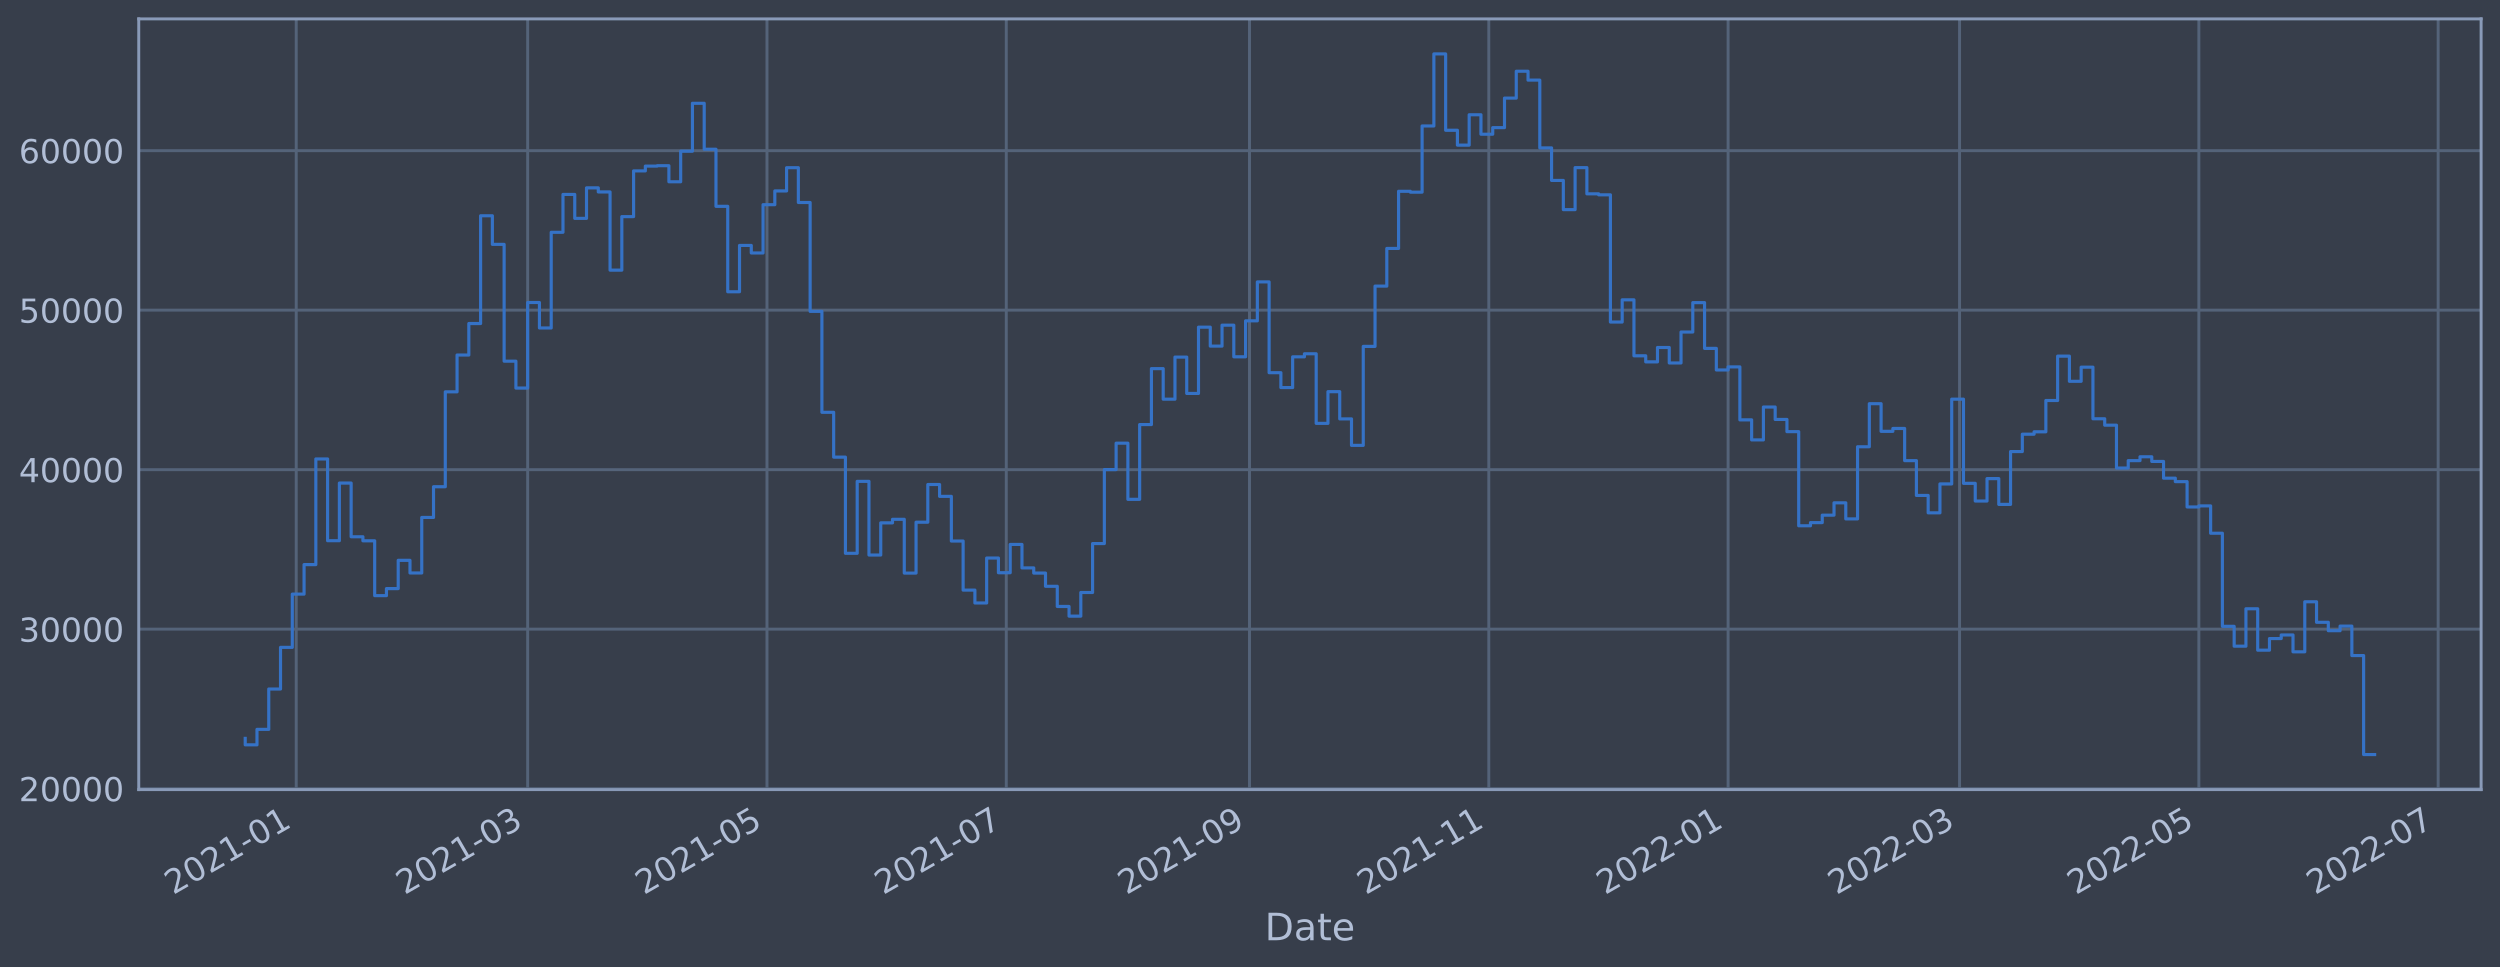
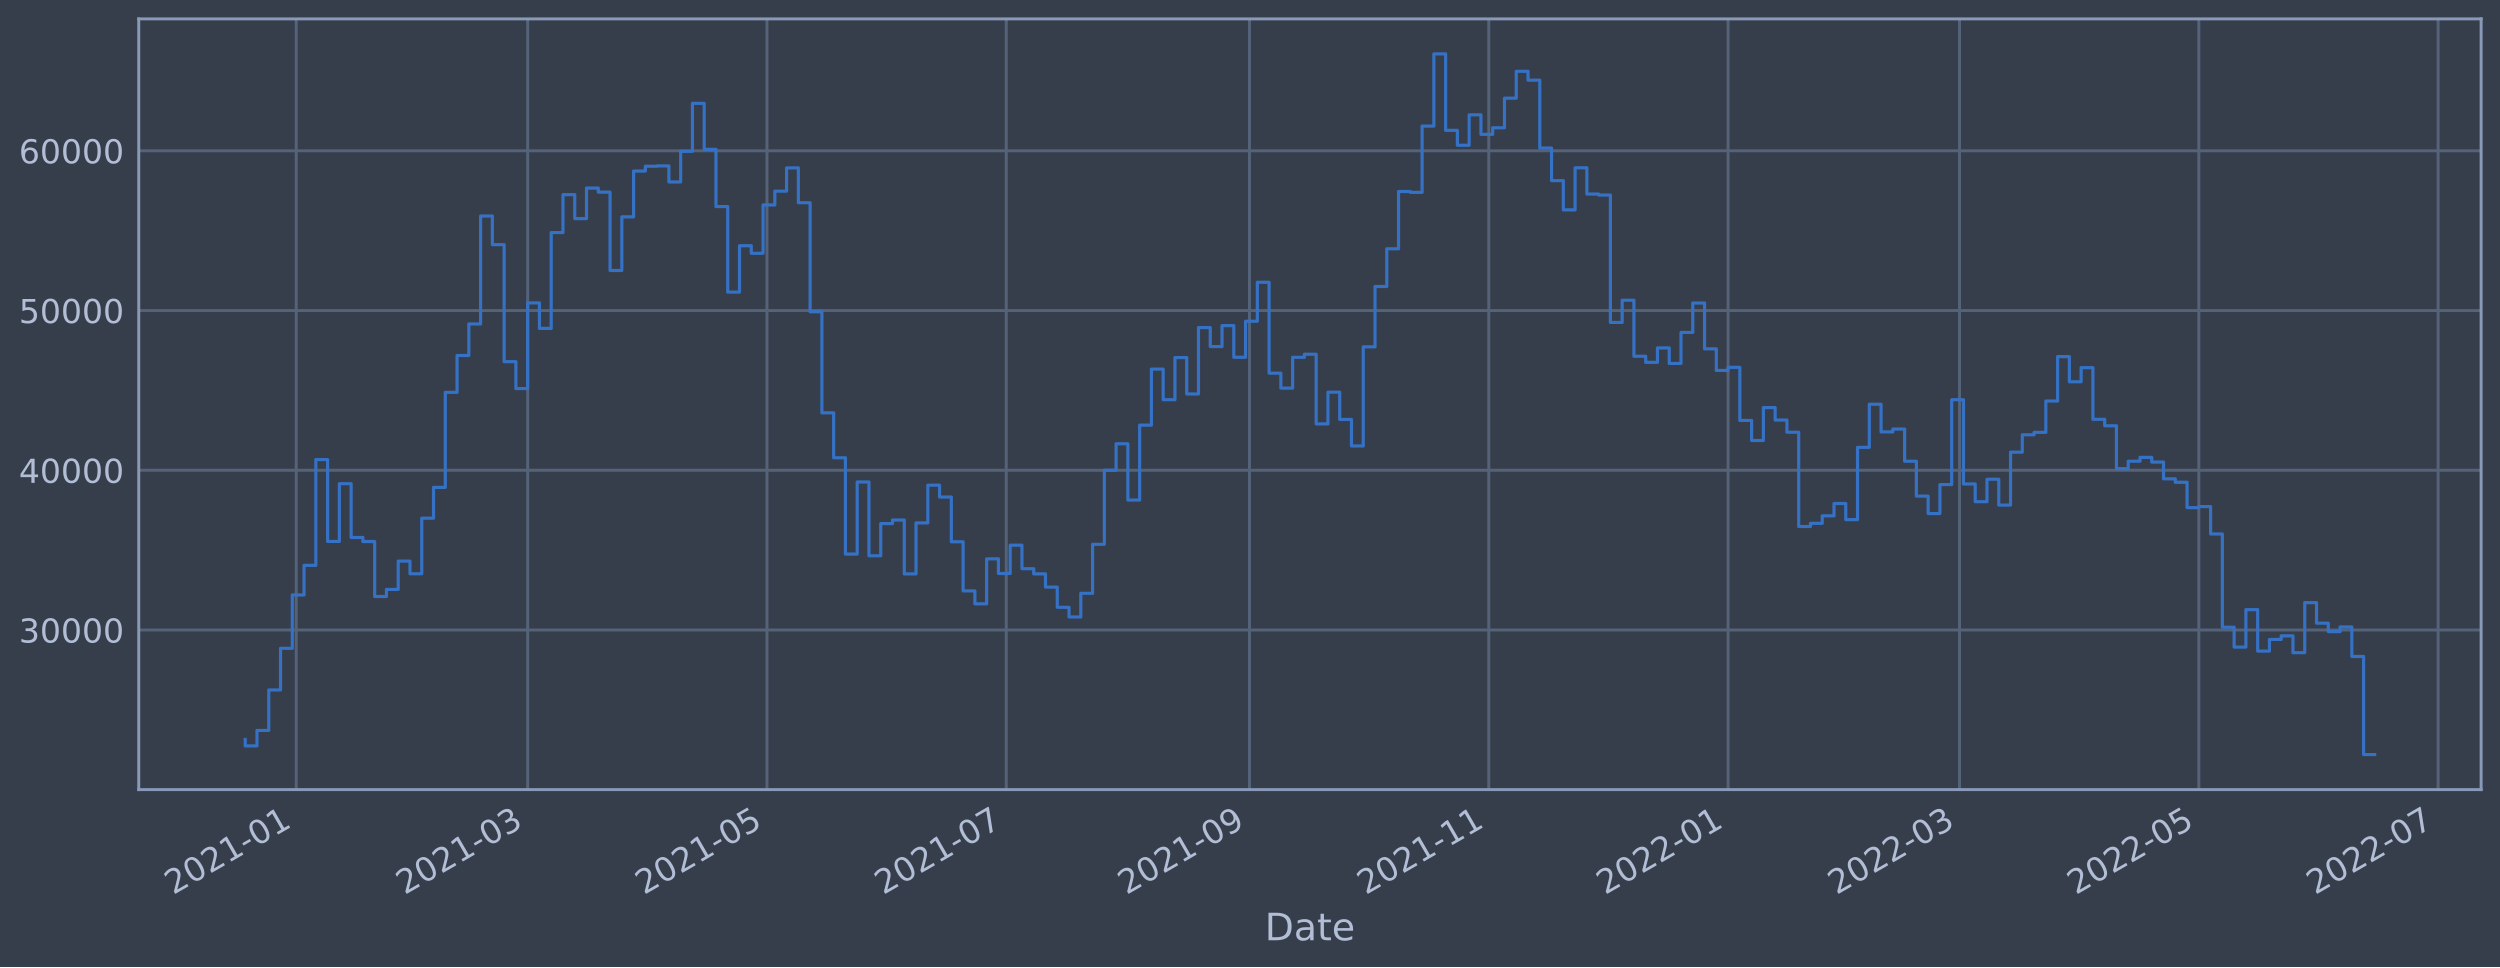
<svg xmlns="http://www.w3.org/2000/svg" xmlns:xlink="http://www.w3.org/1999/xlink" width="952.884pt" height="368.58pt" viewBox="0 0 952.884 368.58" version="1.1">
  <defs>
    <style type="text/css">*{stroke-linejoin: round; stroke-linecap: butt}</style>
  </defs>
  <g id="figure_1">
    <g id="patch_1">
      <path d="M 0 368.58  L 952.884 368.58  L 952.884 0  L 0 0  z " style="fill: #373e4b" />
    </g>
    <g id="axes_1">
      <g id="patch_2">
        <path d="M 52.884 300.96  L 945.684 300.96  L 945.684 7.2  L 52.884 7.2  z " style="fill: #373e4b" />
      </g>
      <g id="matplotlib.axis_1">
        <g id="xtick_1">
          <g id="line2d_1">
-             <path d="M 112.904 300.96  L 112.904 7.2  " clip-path="url(#p8d981c7854)" style="fill: none; stroke: #546379; stroke-width: 1.12; stroke-linecap: square" />
+             <path d="M 112.904 300.96  L 112.904 7.2  " clip-path="url(#p3594703cf4)" style="fill: none; stroke: #546379; stroke-width: 1.12; stroke-linecap: square" />
          </g>
          <g id="line2d_2" />
          <g id="text_1">
-             <g style="fill: #b1bed6" transform="translate(66.00057 341.1745)rotate(-30)scale(0.126 -0.126)">
+             <g style="fill: #b1bed6" transform="translate(66.00027 341.1745)rotate(-30)scale(0.126 -0.126)">
              <defs>
                <path id="DejaVuSans-32" d="M 1228 531  L 3431 531  L 3431 0  L 469 0  L 469 531  Q 828 903 1448 1529  Q 2069 2156 2228 2338  Q 2531 2678 2651 2914  Q 2772 3150 2772 3378  Q 2772 3750 2511 3984  Q 2250 4219 1831 4219  Q 1534 4219 1204 4116  Q 875 4013 500 3803  L 500 4441  Q 881 4594 1212 4672  Q 1544 4750 1819 4750  Q 2544 4750 2975 4387  Q 3406 4025 3406 3419  Q 3406 3131 3298 2873  Q 3191 2616 2906 2266  Q 2828 2175 2409 1742  Q 1991 1309 1228 531  z " transform="scale(0.015625)" />
                <path id="DejaVuSans-30" d="M 2034 4250  Q 1547 4250 1301 3770  Q 1056 3291 1056 2328  Q 1056 1369 1301 889  Q 1547 409 2034 409  Q 2525 409 2770 889  Q 3016 1369 3016 2328  Q 3016 3291 2770 3770  Q 2525 4250 2034 4250  z M 2034 4750  Q 2819 4750 3233 4129  Q 3647 3509 3647 2328  Q 3647 1150 3233 529  Q 2819 -91 2034 -91  Q 1250 -91 836 529  Q 422 1150 422 2328  Q 422 3509 836 4129  Q 1250 4750 2034 4750  z " transform="scale(0.015625)" />
                <path id="DejaVuSans-31" d="M 794 531  L 1825 531  L 1825 4091  L 703 3866  L 703 4441  L 1819 4666  L 2450 4666  L 2450 531  L 3481 531  L 3481 0  L 794 0  L 794 531  z " transform="scale(0.015625)" />
                <path id="DejaVuSans-2d" d="M 313 2009  L 1997 2009  L 1997 1497  L 313 1497  L 313 2009  z " transform="scale(0.015625)" />
              </defs>
              <use xlink:href="#DejaVuSans-32" />
              <use xlink:href="#DejaVuSans-30" x="63.623" />
              <use xlink:href="#DejaVuSans-32" x="127.246" />
              <use xlink:href="#DejaVuSans-31" x="190.869" />
              <use xlink:href="#DejaVuSans-2d" x="254.492" />
              <use xlink:href="#DejaVuSans-30" x="290.576" />
              <use xlink:href="#DejaVuSans-31" x="354.199" />
            </g>
          </g>
        </g>
        <g id="xtick_2">
          <g id="line2d_3">
-             <path d="M 201.124 300.96  L 201.124 7.2  " clip-path="url(#p8d981c7854)" style="fill: none; stroke: #546379; stroke-width: 1.12; stroke-linecap: square" />
+             <path d="M 201.122 300.96  L 201.122 7.2  " clip-path="url(#p3594703cf4)" style="fill: none; stroke: #546379; stroke-width: 1.12; stroke-linecap: square" />
          </g>
          <g id="line2d_4" />
          <g id="text_2">
-             <g style="fill: #b1bed6" transform="translate(154.2204 341.1745)rotate(-30)scale(0.126 -0.126)">
+             <g style="fill: #b1bed6" transform="translate(154.2188 341.1745)rotate(-30)scale(0.126 -0.126)">
              <defs>
                <path id="DejaVuSans-33" d="M 2597 2516  Q 3050 2419 3304 2112  Q 3559 1806 3559 1356  Q 3559 666 3084 287  Q 2609 -91 1734 -91  Q 1441 -91 1130 -33  Q 819 25 488 141  L 488 750  Q 750 597 1062 519  Q 1375 441 1716 441  Q 2309 441 2620 675  Q 2931 909 2931 1356  Q 2931 1769 2642 2001  Q 2353 2234 1838 2234  L 1294 2234  L 1294 2753  L 1863 2753  Q 2328 2753 2575 2939  Q 2822 3125 2822 3475  Q 2822 3834 2567 4026  Q 2313 4219 1838 4219  Q 1578 4219 1281 4162  Q 984 4106 628 3988  L 628 4550  Q 988 4650 1302 4700  Q 1616 4750 1894 4750  Q 2613 4750 3031 4423  Q 3450 4097 3450 3541  Q 3450 3153 3228 2886  Q 3006 2619 2597 2516  z " transform="scale(0.015625)" />
              </defs>
              <use xlink:href="#DejaVuSans-32" />
              <use xlink:href="#DejaVuSans-30" x="63.623" />
              <use xlink:href="#DejaVuSans-32" x="127.246" />
              <use xlink:href="#DejaVuSans-31" x="190.869" />
              <use xlink:href="#DejaVuSans-2d" x="254.492" />
              <use xlink:href="#DejaVuSans-30" x="290.576" />
              <use xlink:href="#DejaVuSans-33" x="354.199" />
            </g>
          </g>
        </g>
        <g id="xtick_3">
          <g id="line2d_5">
-             <path d="M 292.334 300.96  L 292.334 7.2  " clip-path="url(#p8d981c7854)" style="fill: none; stroke: #546379; stroke-width: 1.12; stroke-linecap: square" />
+             <path d="M 292.331 300.96  L 292.331 7.2  " clip-path="url(#p3594703cf4)" style="fill: none; stroke: #546379; stroke-width: 1.12; stroke-linecap: square" />
          </g>
          <g id="line2d_6" />
          <g id="text_3">
-             <g style="fill: #b1bed6" transform="translate(245.4308 341.1745)rotate(-30)scale(0.126 -0.126)">
+             <g style="fill: #b1bed6" transform="translate(245.4278 341.1745)rotate(-30)scale(0.126 -0.126)">
              <defs>
                <path id="DejaVuSans-35" d="M 691 4666  L 3169 4666  L 3169 4134  L 1269 4134  L 1269 2991  Q 1406 3038 1543 3061  Q 1681 3084 1819 3084  Q 2600 3084 3056 2656  Q 3513 2228 3513 1497  Q 3513 744 3044 326  Q 2575 -91 1722 -91  Q 1428 -91 1123 -41  Q 819 9 494 109  L 494 744  Q 775 591 1075 516  Q 1375 441 1709 441  Q 2250 441 2565 725  Q 2881 1009 2881 1497  Q 2881 1984 2565 2268  Q 2250 2553 1709 2553  Q 1456 2553 1204 2497  Q 953 2441 691 2322  L 691 4666  z " transform="scale(0.015625)" />
              </defs>
              <use xlink:href="#DejaVuSans-32" />
              <use xlink:href="#DejaVuSans-30" x="63.623" />
              <use xlink:href="#DejaVuSans-32" x="127.246" />
              <use xlink:href="#DejaVuSans-31" x="190.869" />
              <use xlink:href="#DejaVuSans-2d" x="254.492" />
              <use xlink:href="#DejaVuSans-30" x="290.576" />
              <use xlink:href="#DejaVuSans-35" x="354.199" />
            </g>
          </g>
        </g>
        <g id="xtick_4">
          <g id="line2d_7">
-             <path d="M 383.544 300.96  L 383.544 7.2  " clip-path="url(#p8d981c7854)" style="fill: none; stroke: #546379; stroke-width: 1.12; stroke-linecap: square" />
+             <path d="M 383.54 300.96  L 383.54 7.2  " clip-path="url(#p3594703cf4)" style="fill: none; stroke: #546379; stroke-width: 1.12; stroke-linecap: square" />
          </g>
          <g id="line2d_8" />
          <g id="text_4">
-             <g style="fill: #b1bed6" transform="translate(336.6412 341.1745)rotate(-30)scale(0.126 -0.126)">
+             <g style="fill: #b1bed6" transform="translate(336.6368 341.1745)rotate(-30)scale(0.126 -0.126)">
              <defs>
                <path id="DejaVuSans-37" d="M 525 4666  L 3525 4666  L 3525 4397  L 1831 0  L 1172 0  L 2766 4134  L 525 4134  L 525 4666  z " transform="scale(0.015625)" />
              </defs>
              <use xlink:href="#DejaVuSans-32" />
              <use xlink:href="#DejaVuSans-30" x="63.623" />
              <use xlink:href="#DejaVuSans-32" x="127.246" />
              <use xlink:href="#DejaVuSans-31" x="190.869" />
              <use xlink:href="#DejaVuSans-2d" x="254.492" />
              <use xlink:href="#DejaVuSans-30" x="290.576" />
              <use xlink:href="#DejaVuSans-37" x="354.199" />
            </g>
          </g>
        </g>
        <g id="xtick_5">
          <g id="line2d_9">
-             <path d="M 476.25 300.96  L 476.25 7.2  " clip-path="url(#p8d981c7854)" style="fill: none; stroke: #546379; stroke-width: 1.12; stroke-linecap: square" />
+             <path d="M 476.244 300.96  L 476.244 7.2  " clip-path="url(#p3594703cf4)" style="fill: none; stroke: #546379; stroke-width: 1.12; stroke-linecap: square" />
          </g>
          <g id="line2d_10" />
          <g id="text_5">
-             <g style="fill: #b1bed6" transform="translate(429.3468 341.1745)rotate(-30)scale(0.126 -0.126)">
+             <g style="fill: #b1bed6" transform="translate(429.341 341.1745)rotate(-30)scale(0.126 -0.126)">
              <defs>
                <path id="DejaVuSans-39" d="M 703 97  L 703 672  Q 941 559 1184 500  Q 1428 441 1663 441  Q 2288 441 2617 861  Q 2947 1281 2994 2138  Q 2813 1869 2534 1725  Q 2256 1581 1919 1581  Q 1219 1581 811 2004  Q 403 2428 403 3163  Q 403 3881 828 4315  Q 1253 4750 1959 4750  Q 2769 4750 3195 4129  Q 3622 3509 3622 2328  Q 3622 1225 3098 567  Q 2575 -91 1691 -91  Q 1453 -91 1209 -44  Q 966 3 703 97  z M 1959 2075  Q 2384 2075 2632 2365  Q 2881 2656 2881 3163  Q 2881 3666 2632 3958  Q 2384 4250 1959 4250  Q 1534 4250 1286 3958  Q 1038 3666 1038 3163  Q 1038 2656 1286 2365  Q 1534 2075 1959 2075  z " transform="scale(0.015625)" />
              </defs>
              <use xlink:href="#DejaVuSans-32" />
              <use xlink:href="#DejaVuSans-30" x="63.623" />
              <use xlink:href="#DejaVuSans-32" x="127.246" />
              <use xlink:href="#DejaVuSans-31" x="190.869" />
              <use xlink:href="#DejaVuSans-2d" x="254.492" />
              <use xlink:href="#DejaVuSans-30" x="290.576" />
              <use xlink:href="#DejaVuSans-39" x="354.199" />
            </g>
          </g>
        </g>
        <g id="xtick_6">
          <g id="line2d_11">
-             <path d="M 567.46 300.96  L 567.46 7.2  " clip-path="url(#p8d981c7854)" style="fill: none; stroke: #546379; stroke-width: 1.12; stroke-linecap: square" />
+             <path d="M 567.453 300.96  L 567.453 7.2  " clip-path="url(#p3594703cf4)" style="fill: none; stroke: #546379; stroke-width: 1.12; stroke-linecap: square" />
          </g>
          <g id="line2d_12" />
          <g id="text_6">
-             <g style="fill: #b1bed6" transform="translate(520.5572 341.1745)rotate(-30)scale(0.126 -0.126)">
+             <g style="fill: #b1bed6" transform="translate(520.5499 341.1745)rotate(-30)scale(0.126 -0.126)">
              <use xlink:href="#DejaVuSans-32" />
              <use xlink:href="#DejaVuSans-30" x="63.623" />
              <use xlink:href="#DejaVuSans-32" x="127.246" />
              <use xlink:href="#DejaVuSans-31" x="190.869" />
              <use xlink:href="#DejaVuSans-2d" x="254.492" />
              <use xlink:href="#DejaVuSans-31" x="290.576" />
              <use xlink:href="#DejaVuSans-31" x="354.199" />
            </g>
          </g>
        </g>
        <g id="xtick_7">
          <g id="line2d_13">
-             <path d="M 658.671 300.96  L 658.671 7.2  " clip-path="url(#p8d981c7854)" style="fill: none; stroke: #546379; stroke-width: 1.12; stroke-linecap: square" />
+             <path d="M 658.662 300.96  L 658.662 7.2  " clip-path="url(#p3594703cf4)" style="fill: none; stroke: #546379; stroke-width: 1.12; stroke-linecap: square" />
          </g>
          <g id="line2d_14" />
          <g id="text_7">
-             <g style="fill: #b1bed6" transform="translate(611.7676 341.1745)rotate(-30)scale(0.126 -0.126)">
+             <g style="fill: #b1bed6" transform="translate(611.7589 341.1745)rotate(-30)scale(0.126 -0.126)">
              <use xlink:href="#DejaVuSans-32" />
              <use xlink:href="#DejaVuSans-30" x="63.623" />
              <use xlink:href="#DejaVuSans-32" x="127.246" />
              <use xlink:href="#DejaVuSans-32" x="190.869" />
              <use xlink:href="#DejaVuSans-2d" x="254.492" />
              <use xlink:href="#DejaVuSans-30" x="290.576" />
              <use xlink:href="#DejaVuSans-31" x="354.199" />
            </g>
          </g>
        </g>
        <g id="xtick_8">
          <g id="line2d_15">
-             <path d="M 746.891 300.96  L 746.891 7.2  " clip-path="url(#p8d981c7854)" style="fill: none; stroke: #546379; stroke-width: 1.12; stroke-linecap: square" />
+             <path d="M 746.881 300.96  L 746.881 7.2  " clip-path="url(#p3594703cf4)" style="fill: none; stroke: #546379; stroke-width: 1.12; stroke-linecap: square" />
          </g>
          <g id="line2d_16" />
          <g id="text_8">
-             <g style="fill: #b1bed6" transform="translate(699.9875 341.1745)rotate(-30)scale(0.126 -0.126)">
+             <g style="fill: #b1bed6" transform="translate(699.9774 341.1745)rotate(-30)scale(0.126 -0.126)">
              <use xlink:href="#DejaVuSans-32" />
              <use xlink:href="#DejaVuSans-30" x="63.623" />
              <use xlink:href="#DejaVuSans-32" x="127.246" />
              <use xlink:href="#DejaVuSans-32" x="190.869" />
              <use xlink:href="#DejaVuSans-2d" x="254.492" />
              <use xlink:href="#DejaVuSans-30" x="290.576" />
              <use xlink:href="#DejaVuSans-33" x="354.199" />
            </g>
          </g>
        </g>
        <g id="xtick_9">
          <g id="line2d_17">
-             <path d="M 838.101 300.96  L 838.101 7.2  " clip-path="url(#p8d981c7854)" style="fill: none; stroke: #546379; stroke-width: 1.12; stroke-linecap: square" />
+             <path d="M 838.09 300.96  L 838.09 7.2  " clip-path="url(#p3594703cf4)" style="fill: none; stroke: #546379; stroke-width: 1.12; stroke-linecap: square" />
          </g>
          <g id="line2d_18" />
          <g id="text_9">
-             <g style="fill: #b1bed6" transform="translate(791.1979 341.1745)rotate(-30)scale(0.126 -0.126)">
+             <g style="fill: #b1bed6" transform="translate(791.1864 341.1745)rotate(-30)scale(0.126 -0.126)">
              <use xlink:href="#DejaVuSans-32" />
              <use xlink:href="#DejaVuSans-30" x="63.623" />
              <use xlink:href="#DejaVuSans-32" x="127.246" />
              <use xlink:href="#DejaVuSans-32" x="190.869" />
              <use xlink:href="#DejaVuSans-2d" x="254.492" />
              <use xlink:href="#DejaVuSans-30" x="290.576" />
              <use xlink:href="#DejaVuSans-35" x="354.199" />
            </g>
          </g>
        </g>
        <g id="xtick_10">
          <g id="line2d_19">
-             <path d="M 929.312 300.96  L 929.312 7.2  " clip-path="url(#p8d981c7854)" style="fill: none; stroke: #546379; stroke-width: 1.12; stroke-linecap: square" />
+             <path d="M 929.299 300.96  L 929.299 7.2  " clip-path="url(#p3594703cf4)" style="fill: none; stroke: #546379; stroke-width: 1.12; stroke-linecap: square" />
          </g>
          <g id="line2d_20" />
          <g id="text_10">
-             <g style="fill: #b1bed6" transform="translate(882.4082 341.1745)rotate(-30)scale(0.126 -0.126)">
+             <g style="fill: #b1bed6" transform="translate(882.3954 341.1745)rotate(-30)scale(0.126 -0.126)">
              <use xlink:href="#DejaVuSans-32" />
              <use xlink:href="#DejaVuSans-30" x="63.623" />
              <use xlink:href="#DejaVuSans-32" x="127.246" />
              <use xlink:href="#DejaVuSans-32" x="190.869" />
              <use xlink:href="#DejaVuSans-2d" x="254.492" />
              <use xlink:href="#DejaVuSans-30" x="290.576" />
              <use xlink:href="#DejaVuSans-37" x="354.199" />
            </g>
          </g>
        </g>
        <g id="text_11">
          <g style="fill: #b1bed6" transform="translate(482.0746 358.3856)scale(0.144 -0.144)">
            <defs>
              <path id="DejaVuSans-44" d="M 1259 4147  L 1259 519  L 2022 519  Q 2988 519 3436 956  Q 3884 1394 3884 2338  Q 3884 3275 3436 3711  Q 2988 4147 2022 4147  L 1259 4147  z M 628 4666  L 1925 4666  Q 3281 4666 3915 4102  Q 4550 3538 4550 2338  Q 4550 1131 3912 565  Q 3275 0 1925 0  L 628 0  L 628 4666  z " transform="scale(0.015625)" />
              <path id="DejaVuSans-61" d="M 2194 1759  Q 1497 1759 1228 1600  Q 959 1441 959 1056  Q 959 750 1161 570  Q 1363 391 1709 391  Q 2188 391 2477 730  Q 2766 1069 2766 1631  L 2766 1759  L 2194 1759  z M 3341 1997  L 3341 0  L 2766 0  L 2766 531  Q 2569 213 2275 61  Q 1981 -91 1556 -91  Q 1019 -91 701 211  Q 384 513 384 1019  Q 384 1609 779 1909  Q 1175 2209 1959 2209  L 2766 2209  L 2766 2266  Q 2766 2663 2505 2880  Q 2244 3097 1772 3097  Q 1472 3097 1187 3025  Q 903 2953 641 2809  L 641 3341  Q 956 3463 1253 3523  Q 1550 3584 1831 3584  Q 2591 3584 2966 3190  Q 3341 2797 3341 1997  z " transform="scale(0.015625)" />
              <path id="DejaVuSans-74" d="M 1172 4494  L 1172 3500  L 2356 3500  L 2356 3053  L 1172 3053  L 1172 1153  Q 1172 725 1289 603  Q 1406 481 1766 481  L 2356 481  L 2356 0  L 1766 0  Q 1100 0 847 248  Q 594 497 594 1153  L 594 3053  L 172 3053  L 172 3500  L 594 3500  L 594 4494  L 1172 4494  z " transform="scale(0.015625)" />
              <path id="DejaVuSans-65" d="M 3597 1894  L 3597 1613  L 953 1613  Q 991 1019 1311 708  Q 1631 397 2203 397  Q 2534 397 2845 478  Q 3156 559 3463 722  L 3463 178  Q 3153 47 2828 -22  Q 2503 -91 2169 -91  Q 1331 -91 842 396  Q 353 884 353 1716  Q 353 2575 817 3079  Q 1281 3584 2069 3584  Q 2775 3584 3186 3129  Q 3597 2675 3597 1894  z M 3022 2063  Q 3016 2534 2758 2815  Q 2500 3097 2075 3097  Q 1594 3097 1305 2825  Q 1016 2553 972 2059  L 3022 2063  z " transform="scale(0.015625)" />
            </defs>
            <use xlink:href="#DejaVuSans-44" />
            <use xlink:href="#DejaVuSans-61" x="77.002" />
            <use xlink:href="#DejaVuSans-74" x="138.281" />
            <use xlink:href="#DejaVuSans-65" x="177.49" />
          </g>
        </g>
      </g>
      <g id="matplotlib.axis_2">
        <g id="ytick_1">
          <g id="line2d_21">
-             <path d="M 52.884 300.594  L 945.684 300.594  " clip-path="url(#p8d981c7854)" style="fill: none; stroke: #546379; stroke-width: 1.12; stroke-linecap: square" />
+             <path d="M 52.884 240.135  L 945.684 240.135  " clip-path="url(#p3594703cf4)" style="fill: none; stroke: #546379; stroke-width: 1.12; stroke-linecap: square" />
          </g>
          <g id="line2d_22" />
          <g id="text_12">
-             <g style="fill: #b1bed6" transform="translate(7.2 305.3814)scale(0.126 -0.126)">
-               <use xlink:href="#DejaVuSans-32" />
+             <g style="fill: #b1bed6" transform="translate(7.2 244.9218)scale(0.126 -0.126)">
+               <use xlink:href="#DejaVuSans-33" />
              <use xlink:href="#DejaVuSans-30" x="63.623" />
              <use xlink:href="#DejaVuSans-30" x="127.246" />
              <use xlink:href="#DejaVuSans-30" x="190.869" />
              <use xlink:href="#DejaVuSans-30" x="254.492" />
            </g>
          </g>
        </g>
        <g id="ytick_2">
          <g id="line2d_23">
-             <path d="M 52.884 239.8  L 945.684 239.8  " clip-path="url(#p8d981c7854)" style="fill: none; stroke: #546379; stroke-width: 1.12; stroke-linecap: square" />
+             <path d="M 52.884 179.247  L 945.684 179.247  " clip-path="url(#p3594703cf4)" style="fill: none; stroke: #546379; stroke-width: 1.12; stroke-linecap: square" />
          </g>
          <g id="line2d_24" />
          <g id="text_13">
-             <g style="fill: #b1bed6" transform="translate(7.2 244.5868)scale(0.126 -0.126)">
-               <use xlink:href="#DejaVuSans-33" />
+             <g style="fill: #b1bed6" transform="translate(7.2 184.0343)scale(0.126 -0.126)">
+               <defs>
+                 <path id="DejaVuSans-34" d="M 2419 4116  L 825 1625  L 2419 1625  L 2419 4116  z M 2253 4666  L 3047 4666  L 3047 1625  L 3713 1625  L 3713 1100  L 3047 1100  L 3047 0  L 2419 0  L 2419 1100  L 313 1100  L 313 1709  L 2253 4666  z " transform="scale(0.015625)" />
+               </defs>
+               <use xlink:href="#DejaVuSans-34" />
              <use xlink:href="#DejaVuSans-30" x="63.623" />
              <use xlink:href="#DejaVuSans-30" x="127.246" />
              <use xlink:href="#DejaVuSans-30" x="190.869" />
              <use xlink:href="#DejaVuSans-30" x="254.492" />
            </g>
          </g>
        </g>
        <g id="ytick_3">
          <g id="line2d_25">
-             <path d="M 52.884 179.005  L 945.684 179.005  " clip-path="url(#p8d981c7854)" style="fill: none; stroke: #546379; stroke-width: 1.12; stroke-linecap: square" />
+             <path d="M 52.884 118.36  L 945.684 118.36  " clip-path="url(#p3594703cf4)" style="fill: none; stroke: #546379; stroke-width: 1.12; stroke-linecap: square" />
          </g>
          <g id="line2d_26" />
          <g id="text_14">
-             <g style="fill: #b1bed6" transform="translate(7.2 183.7921)scale(0.126 -0.126)">
-               <defs>
-                 <path id="DejaVuSans-34" d="M 2419 4116  L 825 1625  L 2419 1625  L 2419 4116  z M 2253 4666  L 3047 4666  L 3047 1625  L 3713 1625  L 3713 1100  L 3047 1100  L 3047 0  L 2419 0  L 2419 1100  L 313 1100  L 313 1709  L 2253 4666  z " transform="scale(0.015625)" />
-               </defs>
-               <use xlink:href="#DejaVuSans-34" />
+             <g style="fill: #b1bed6" transform="translate(7.2 123.1468)scale(0.126 -0.126)">
+               <use xlink:href="#DejaVuSans-35" />
              <use xlink:href="#DejaVuSans-30" x="63.623" />
              <use xlink:href="#DejaVuSans-30" x="127.246" />
              <use xlink:href="#DejaVuSans-30" x="190.869" />
              <use xlink:href="#DejaVuSans-30" x="254.492" />
            </g>
          </g>
        </g>
        <g id="ytick_4">
          <g id="line2d_27">
-             <path d="M 52.884 118.211  L 945.684 118.211  " clip-path="url(#p8d981c7854)" style="fill: none; stroke: #546379; stroke-width: 1.12; stroke-linecap: square" />
+             <path d="M 52.884 57.472  L 945.684 57.472  " clip-path="url(#p3594703cf4)" style="fill: none; stroke: #546379; stroke-width: 1.12; stroke-linecap: square" />
          </g>
          <g id="line2d_28" />
          <g id="text_15">
-             <g style="fill: #b1bed6" transform="translate(7.2 122.9975)scale(0.126 -0.126)">
-               <use xlink:href="#DejaVuSans-35" />
+             <g style="fill: #b1bed6" transform="translate(7.2 62.25926)scale(0.126 -0.126)">
+               <defs>
+                 <path id="DejaVuSans-36" d="M 2113 2584  Q 1688 2584 1439 2293  Q 1191 2003 1191 1497  Q 1191 994 1439 701  Q 1688 409 2113 409  Q 2538 409 2786 701  Q 3034 994 3034 1497  Q 3034 2003 2786 2293  Q 2538 2584 2113 2584  z M 3366 4563  L 3366 3988  Q 3128 4100 2886 4159  Q 2644 4219 2406 4219  Q 1781 4219 1451 3797  Q 1122 3375 1075 2522  Q 1259 2794 1537 2939  Q 1816 3084 2150 3084  Q 2853 3084 3261 2657  Q 3669 2231 3669 1497  Q 3669 778 3244 343  Q 2819 -91 2113 -91  Q 1303 -91 875 529  Q 447 1150 447 2328  Q 447 3434 972 4092  Q 1497 4750 2381 4750  Q 2619 4750 2861 4703  Q 3103 4656 3366 4563  z " transform="scale(0.015625)" />
+               </defs>
+               <use xlink:href="#DejaVuSans-36" />
              <use xlink:href="#DejaVuSans-30" x="63.623" />
              <use xlink:href="#DejaVuSans-30" x="127.246" />
              <use xlink:href="#DejaVuSans-30" x="190.869" />
              <use xlink:href="#DejaVuSans-30" x="254.492" />
            </g>
          </g>
        </g>
-         <g id="ytick_5">
-           <g id="line2d_29">
-             <path d="M 52.884 57.416  L 945.684 57.416  " clip-path="url(#p8d981c7854)" style="fill: none; stroke: #546379; stroke-width: 1.12; stroke-linecap: square" />
-           </g>
-           <g id="line2d_30" />
-           <g id="text_16">
-             <g style="fill: #b1bed6" transform="translate(7.2 62.20292)scale(0.126 -0.126)">
-               <defs>
-                 <path id="DejaVuSans-36" d="M 2113 2584  Q 1688 2584 1439 2293  Q 1191 2003 1191 1497  Q 1191 994 1439 701  Q 1688 409 2113 409  Q 2538 409 2786 701  Q 3034 994 3034 1497  Q 3034 2003 2786 2293  Q 2538 2584 2113 2584  z M 3366 4563  L 3366 3988  Q 3128 4100 2886 4159  Q 2644 4219 2406 4219  Q 1781 4219 1451 3797  Q 1122 3375 1075 2522  Q 1259 2794 1537 2939  Q 1816 3084 2150 3084  Q 2853 3084 3261 2657  Q 3669 2231 3669 1497  Q 3669 778 3244 343  Q 2819 -91 2113 -91  Q 1303 -91 875 529  Q 447 1150 447 2328  Q 447 3434 972 4092  Q 1497 4750 2381 4750  Q 2619 4750 2861 4703  Q 3103 4656 3366 4563  z " transform="scale(0.015625)" />
-               </defs>
-               <use xlink:href="#DejaVuSans-36" />
-               <use xlink:href="#DejaVuSans-30" x="63.623" />
-               <use xlink:href="#DejaVuSans-30" x="127.246" />
-               <use xlink:href="#DejaVuSans-30" x="190.869" />
-               <use xlink:href="#DejaVuSans-30" x="254.492" />
-             </g>
-           </g>
-         </g>
-       </g>
-       <g id="line2d_31">
-         <path d="M 93.466 281.439  L 93.466 283.903  L 97.951 283.903  L 97.951 278.006  L 102.437 278.006  L 102.437 262.619  L 106.923 262.619  L 106.923 246.751  L 111.409 246.751  L 111.409 226.453  L 115.894 226.453  L 115.894 215.198  L 120.38 215.198  L 120.38 174.93  L 124.866 174.93  L 124.866 206.089  L 129.352 206.089  L 129.352 184.121  L 133.837 184.121  L 133.837 204.581  L 138.323 204.581  L 138.323 206.126  L 142.809 206.126  L 142.809 227.034  L 147.295 227.034  L 147.295 224.347  L 151.78 224.347  L 151.78 213.571  L 156.266 213.571  L 156.266 218.382  L 160.752 218.382  L 160.752 197.231  L 165.238 197.231  L 165.238 185.522  L 169.723 185.522  L 169.723 149.348  L 174.209 149.348  L 174.209 135.323  L 178.695 135.323  L 178.695 123.317  L 183.181 123.317  L 183.181 82.241  L 187.666 82.241  L 187.666 93.142  L 192.152 93.142  L 192.152 137.662  L 196.638 137.662  L 196.638 147.915  L 201.124 147.915  L 201.124 115.306  L 205.609 115.306  L 205.609 125.01  L 210.095 125.01  L 210.095 88.534  L 214.581 88.534  L 214.581 74.114  L 219.067 74.114  L 219.067 83.225  L 223.553 83.225  L 223.553 71.606  L 228.038 71.606  L 228.038 73.155  L 232.524 73.155  L 232.524 102.962  L 237.01 102.962  L 237.01 82.561  L 241.496 82.561  L 241.496 65.136  L 245.981 65.136  L 245.981 63.305  L 250.467 63.305  L 250.467 63.166  L 254.953 63.166  L 254.953 69.279  L 259.439 69.279  L 259.439 57.629  L 263.924 57.629  L 263.924 39.365  L 268.41 39.365  L 268.41 56.886  L 272.896 56.886  L 272.896 78.646  L 277.382 78.646  L 277.382 111.2  L 281.867 111.2  L 281.867 93.548  L 286.353 93.548  L 286.353 96.421  L 290.839 96.421  L 290.839 78.022  L 295.325 78.022  L 295.325 72.777  L 299.81 72.777  L 299.81 63.928  L 304.296 63.928  L 304.296 77.174  L 308.782 77.174  L 308.782 118.682  L 313.268 118.682  L 313.268 157.142  L 317.753 157.142  L 317.753 174.237  L 322.239 174.237  L 322.239 210.895  L 326.725 210.895  L 326.725 183.467  L 331.211 183.467  L 331.211 211.544  L 335.696 211.544  L 335.696 199.294  L 340.182 199.294  L 340.182 197.94  L 344.668 197.94  L 344.668 218.431  L 349.154 218.431  L 349.154 199.04  L 353.639 199.04  L 353.639 184.678  L 358.125 184.678  L 358.125 189.189  L 362.611 189.189  L 362.611 206.216  L 367.097 206.216  L 367.097 224.92  L 371.582 224.92  L 371.582 229.826  L 376.068 229.826  L 376.068 212.706  L 380.554 212.706  L 380.554 218.297  L 385.04 218.297  L 385.04 207.522  L 389.525 207.522  L 389.525 216.46  L 394.011 216.46  L 394.011 218.427  L 398.497 218.427  L 398.497 223.467  L 402.983 223.467  L 402.983 231.159  L 407.469 231.159  L 407.469 234.839  L 411.954 234.839  L 411.954 225.83  L 416.44 225.83  L 416.44 207.182  L 420.926 207.182  L 420.926 178.99  L 425.412 178.99  L 425.412 168.919  L 429.897 168.919  L 429.897 190.325  L 434.383 190.325  L 434.383 161.825  L 438.869 161.825  L 438.869 140.501  L 443.355 140.501  L 443.355 152.147  L 447.84 152.147  L 447.84 136.106  L 452.326 136.106  L 452.326 149.958  L 456.812 149.958  L 456.812 124.703  L 461.298 124.703  L 461.298 131.922  L 465.783 131.922  L 465.783 123.944  L 470.269 123.944  L 470.269 135.994  L 474.755 135.994  L 474.755 122.29  L 479.241 122.29  L 479.241 107.456  L 483.726 107.456  L 483.726 142.052  L 488.212 142.052  L 488.212 147.728  L 492.698 147.728  L 492.698 136.01  L 497.184 136.01  L 497.184 134.846  L 501.669 134.846  L 501.669 161.365  L 506.155 161.365  L 506.155 149.283  L 510.641 149.283  L 510.641 159.656  L 515.127 159.656  L 515.127 169.75  L 519.612 169.75  L 519.612 132.029  L 524.098 132.029  L 524.098 109.056  L 528.584 109.056  L 528.584 94.699  L 533.07 94.699  L 533.07 72.906  L 537.555 72.906  L 537.555 73.236  L 542.041 73.236  L 542.041 48.016  L 546.527 48.016  L 546.527 20.553  L 551.013 20.553  L 551.013 49.651  L 555.498 49.651  L 555.498 55.317  L 559.984 55.317  L 559.984 43.742  L 564.47 43.742  L 564.47 51.157  L 568.956 51.157  L 568.956 48.65  L 573.442 48.65  L 573.442 37.395  L 577.927 37.395  L 577.927 27.16  L 582.413 27.16  L 582.413 30.539  L 586.899 30.539  L 586.899 56.369  L 591.385 56.369  L 591.385 68.766  L 595.87 68.766  L 595.87 79.901  L 600.356 79.901  L 600.356 63.888  L 604.842 63.888  L 604.842 73.877  L 609.328 73.877  L 609.328 74.257  L 613.813 74.257  L 613.813 122.747  L 618.299 122.747  L 618.299 114.287  L 622.785 114.287  L 622.785 135.613  L 627.271 135.613  L 627.271 137.926  L 631.756 137.926  L 631.756 132.446  L 636.242 132.446  L 636.242 138.338  L 640.728 138.338  L 640.728 126.549  L 645.214 126.549  L 645.214 115.348  L 649.699 115.348  L 649.699 132.794  L 654.185 132.794  L 654.185 141.011  L 658.671 141.011  L 658.671 139.841  L 663.157 139.841  L 663.157 160.033  L 667.642 160.033  L 667.642 167.67  L 672.128 167.67  L 672.128 155.137  L 676.614 155.137  L 676.614 159.876  L 681.1 159.876  L 681.1 164.527  L 685.585 164.527  L 685.585 200.4  L 690.071 200.4  L 690.071 199.196  L 694.557 199.196  L 694.557 196.351  L 699.043 196.351  L 699.043 191.659  L 703.528 191.659  L 703.528 197.774  L 708.014 197.774  L 708.014 170.278  L 712.5 170.278  L 712.5 153.877  L 716.986 153.877  L 716.986 164.407  L 721.471 164.407  L 721.471 163.314  L 725.957 163.314  L 725.957 175.566  L 730.443 175.566  L 730.443 188.84  L 734.929 188.84  L 734.929 195.471  L 739.414 195.471  L 739.414 184.453  L 743.9 184.453  L 743.9 152.141  L 748.386 152.141  L 748.386 184.226  L 752.872 184.226  L 752.872 190.966  L 757.358 190.966  L 757.358 182.422  L 761.843 182.422  L 761.843 192.256  L 766.329 192.256  L 766.329 172.117  L 770.815 172.117  L 770.815 165.495  L 775.301 165.495  L 775.301 164.581  L 779.786 164.581  L 779.786 152.655  L 784.272 152.655  L 784.272 135.744  L 788.758 135.744  L 788.758 145.33  L 793.244 145.33  L 793.244 139.941  L 797.729 139.941  L 797.729 159.611  L 802.215 159.611  L 802.215 162.057  L 806.701 162.057  L 806.701 178.384  L 811.187 178.384  L 811.187 175.563  L 815.672 175.563  L 815.672 174.107  L 820.158 174.107  L 820.158 175.88  L 824.644 175.88  L 824.644 182.254  L 829.13 182.254  L 829.13 183.569  L 833.615 183.569  L 833.615 193.224  L 838.101 193.224  L 838.101 192.823  L 842.587 192.823  L 842.587 203.244  L 847.073 203.244  L 847.073 238.732  L 851.558 238.732  L 851.558 246.298  L 856.044 246.298  L 856.044 232.034  L 860.53 232.034  L 860.53 247.819  L 865.016 247.819  L 865.016 243.387  L 869.501 243.387  L 869.501 242.021  L 873.987 242.021  L 873.987 248.439  L 878.473 248.439  L 878.473 229.37  L 882.959 229.37  L 882.959 237.186  L 887.444 237.186  L 887.444 240.399  L 891.93 240.399  L 891.93 238.649  L 896.416 238.649  L 896.416 249.864  L 900.902 249.864  L 900.902 287.607  L 905.102 287.607  L 905.102 287.607  " clip-path="url(#p8d981c7854)" style="fill: none; stroke: #3572c6; stroke-width: 1.2; stroke-linecap: square" />
+       </g>
+       <g id="line2d_29">
+         <path d="M 93.466 281.838  L 93.466 284.306  L 97.951 284.306  L 97.951 278.399  L 102.437 278.399  L 102.437 262.988  L 106.923 262.988  L 106.923 247.097  L 111.408 247.097  L 111.408 226.767  L 115.894 226.767  L 115.894 215.496  L 120.38 215.496  L 120.38 175.166  L 124.865 175.166  L 124.865 206.373  L 129.351 206.373  L 129.351 184.371  L 133.837 184.371  L 133.837 204.863  L 138.322 204.863  L 138.322 206.409  L 142.808 206.409  L 142.808 227.35  L 147.294 227.35  L 147.294 224.658  L 151.78 224.658  L 151.78 213.866  L 156.265 213.866  L 156.265 218.685  L 160.751 218.685  L 160.751 197.501  L 165.237 197.501  L 165.237 185.774  L 169.722 185.774  L 169.722 149.545  L 174.208 149.545  L 174.208 135.498  L 178.694 135.498  L 178.694 123.474  L 183.179 123.474  L 183.179 82.336  L 187.665 82.336  L 187.665 93.253  L 192.151 93.253  L 192.151 137.841  L 196.636 137.841  L 196.636 148.11  L 201.122 148.11  L 201.122 115.451  L 205.608 115.451  L 205.608 125.169  L 210.093 125.169  L 210.093 88.637  L 214.579 88.637  L 214.579 74.196  L 219.065 74.196  L 219.065 83.321  L 223.551 83.321  L 223.551 71.684  L 228.036 71.684  L 228.036 73.235  L 232.522 73.235  L 232.522 103.088  L 237.008 103.088  L 237.008 82.656  L 241.493 82.656  L 241.493 65.204  L 245.979 65.204  L 245.979 63.37  L 250.465 63.37  L 250.465 63.232  L 254.95 63.232  L 254.95 69.354  L 259.436 69.354  L 259.436 57.686  L 263.922 57.686  L 263.922 39.394  L 268.407 39.394  L 268.407 56.942  L 272.893 56.942  L 272.893 78.735  L 277.379 78.735  L 277.379 111.339  L 281.864 111.339  L 281.864 93.66  L 286.35 93.66  L 286.35 96.537  L 290.836 96.537  L 290.836 78.11  L 295.322 78.11  L 295.322 72.857  L 299.807 72.857  L 299.807 63.994  L 304.293 63.994  L 304.293 77.261  L 308.779 77.261  L 308.779 118.832  L 313.264 118.832  L 313.264 157.351  L 317.75 157.351  L 317.75 174.472  L 322.236 174.472  L 322.236 211.186  L 326.721 211.186  L 326.721 183.716  L 331.207 183.716  L 331.207 211.836  L 335.693 211.836  L 335.693 199.568  L 340.178 199.568  L 340.178 198.211  L 344.664 198.211  L 344.664 218.734  L 349.15 218.734  L 349.15 199.312  L 353.635 199.312  L 353.635 184.929  L 358.121 184.929  L 358.121 189.447  L 362.607 189.447  L 362.607 206.5  L 367.093 206.5  L 367.093 225.232  L 371.578 225.232  L 371.578 230.146  L 376.064 230.146  L 376.064 212.999  L 380.55 212.999  L 380.55 218.6  L 385.035 218.6  L 385.035 207.808  L 389.521 207.808  L 389.521 216.76  L 394.007 216.76  L 394.007 218.729  L 398.492 218.729  L 398.492 223.777  L 402.978 223.777  L 402.978 231.481  L 407.464 231.481  L 407.464 235.167  L 411.949 235.167  L 411.949 226.144  L 416.435 226.144  L 416.435 207.467  L 420.921 207.467  L 420.921 179.232  L 425.406 179.232  L 425.406 169.146  L 429.892 169.146  L 429.892 190.585  L 434.378 190.585  L 434.378 162.041  L 438.864 162.041  L 438.864 140.684  L 443.349 140.684  L 443.349 152.349  L 447.835 152.349  L 447.835 136.283  L 452.321 136.283  L 452.321 150.156  L 456.806 150.156  L 456.806 124.862  L 461.292 124.862  L 461.292 132.092  L 465.778 132.092  L 465.778 124.102  L 470.263 124.102  L 470.263 136.171  L 474.749 136.171  L 474.749 122.445  L 479.235 122.445  L 479.235 107.588  L 483.72 107.588  L 483.72 142.238  L 488.206 142.238  L 488.206 147.922  L 492.692 147.922  L 492.692 136.187  L 497.177 136.187  L 497.177 135.021  L 501.663 135.021  L 501.663 161.58  L 506.149 161.58  L 506.149 149.48  L 510.635 149.48  L 510.635 159.869  L 515.12 159.869  L 515.12 169.978  L 519.606 169.978  L 519.606 132.199  L 524.092 132.199  L 524.092 109.191  L 528.577 109.191  L 528.577 94.813  L 533.063 94.813  L 533.063 72.986  L 537.549 72.986  L 537.549 73.317  L 542.034 73.317  L 542.034 48.058  L 546.52 48.058  L 546.52 20.553  L 551.006 20.553  L 551.006 49.695  L 555.491 49.695  L 555.491 55.371  L 559.977 55.371  L 559.977 43.778  L 564.463 43.778  L 564.463 51.204  L 568.948 51.204  L 568.948 48.693  L 573.434 48.693  L 573.434 37.421  L 577.92 37.421  L 577.92 27.17  L 582.406 27.17  L 582.406 30.554  L 586.891 30.554  L 586.891 56.423  L 591.377 56.423  L 591.377 68.84  L 595.863 68.84  L 595.863 79.991  L 600.348 79.991  L 600.348 63.954  L 604.834 63.954  L 604.834 73.959  L 609.32 73.959  L 609.32 74.34  L 613.805 74.34  L 613.805 122.903  L 618.291 122.903  L 618.291 114.43  L 622.777 114.43  L 622.777 135.789  L 627.262 135.789  L 627.262 138.105  L 631.748 138.105  L 631.748 132.617  L 636.234 132.617  L 636.234 138.518  L 640.719 138.518  L 640.719 126.711  L 645.205 126.711  L 645.205 115.493  L 649.691 115.493  L 649.691 132.965  L 654.177 132.965  L 654.177 141.195  L 658.662 141.195  L 658.662 140.024  L 663.148 140.024  L 663.148 160.247  L 667.634 160.247  L 667.634 167.895  L 672.119 167.895  L 672.119 155.343  L 676.605 155.343  L 676.605 160.089  L 681.091 160.089  L 681.091 164.747  L 685.576 164.747  L 685.576 200.675  L 690.062 200.675  L 690.062 199.469  L 694.548 199.469  L 694.548 196.619  L 699.033 196.619  L 699.033 191.92  L 703.519 191.92  L 703.519 198.045  L 708.005 198.045  L 708.005 170.507  L 712.49 170.507  L 712.49 154.081  L 716.976 154.081  L 716.976 164.627  L 721.462 164.627  L 721.462 163.533  L 725.948 163.533  L 725.948 175.803  L 730.433 175.803  L 730.433 189.097  L 734.919 189.097  L 734.919 195.739  L 739.405 195.739  L 739.405 184.703  L 743.89 184.703  L 743.89 152.342  L 748.376 152.342  L 748.376 184.476  L 752.862 184.476  L 752.862 191.227  L 757.347 191.227  L 757.347 182.67  L 761.833 182.67  L 761.833 192.518  L 766.319 192.518  L 766.319 172.348  L 770.804 172.348  L 770.804 165.716  L 775.29 165.716  L 775.29 164.801  L 779.776 164.801  L 779.776 152.857  L 784.261 152.857  L 784.261 135.92  L 788.747 135.92  L 788.747 145.52  L 793.233 145.52  L 793.233 140.124  L 797.719 140.124  L 797.719 159.823  L 802.204 159.823  L 802.204 162.274  L 806.69 162.274  L 806.69 178.625  L 811.176 178.625  L 811.176 175.8  L 815.661 175.8  L 815.661 174.341  L 820.147 174.341  L 820.147 176.118  L 824.633 176.118  L 824.633 182.501  L 829.118 182.501  L 829.118 183.818  L 833.604 183.818  L 833.604 193.488  L 838.09 193.488  L 838.09 193.086  L 842.575 193.086  L 842.575 203.523  L 847.061 203.523  L 847.061 239.065  L 851.547 239.065  L 851.547 246.643  L 856.032 246.643  L 856.032 232.357  L 860.518 232.357  L 860.518 248.166  L 865.004 248.166  L 865.004 243.728  L 869.49 243.728  L 869.49 242.36  L 873.975 242.36  L 873.975 248.788  L 878.461 248.788  L 878.461 229.689  L 882.947 229.689  L 882.947 237.517  L 887.432 237.517  L 887.432 240.735  L 891.918 240.735  L 891.918 238.983  L 896.404 238.983  L 896.404 250.215  L 900.889 250.215  L 900.889 287.607  L 905.102 287.607  L 905.102 287.607  " clip-path="url(#p3594703cf4)" style="fill: none; stroke: #3572c6; stroke-width: 1.2; stroke-linecap: square" />
      </g>
      <g id="patch_3">
        <path d="M 52.884 300.96  L 52.884 7.2  " style="fill: none; stroke: #899ab8; stroke-width: 1.12; stroke-linejoin: miter; stroke-linecap: square" />
      </g>
      <g id="patch_4">
        <path d="M 945.684 300.96  L 945.684 7.2  " style="fill: none; stroke: #899ab8; stroke-width: 1.12; stroke-linejoin: miter; stroke-linecap: square" />
      </g>
      <g id="patch_5">
        <path d="M 52.884 300.96  L 945.684 300.96  " style="fill: none; stroke: #899ab8; stroke-width: 1.12; stroke-linejoin: miter; stroke-linecap: square" />
      </g>
      <g id="patch_6">
        <path d="M 52.884 7.2  L 945.684 7.2  " style="fill: none; stroke: #899ab8; stroke-width: 1.12; stroke-linejoin: miter; stroke-linecap: square" />
      </g>
    </g>
  </g>
  <defs>
-     <clipPath id="p8d981c7854">
+     <clipPath id="p3594703cf4">
      <rect x="52.884" y="7.2" width="892.8" height="293.76" />
    </clipPath>
  </defs>
</svg>
